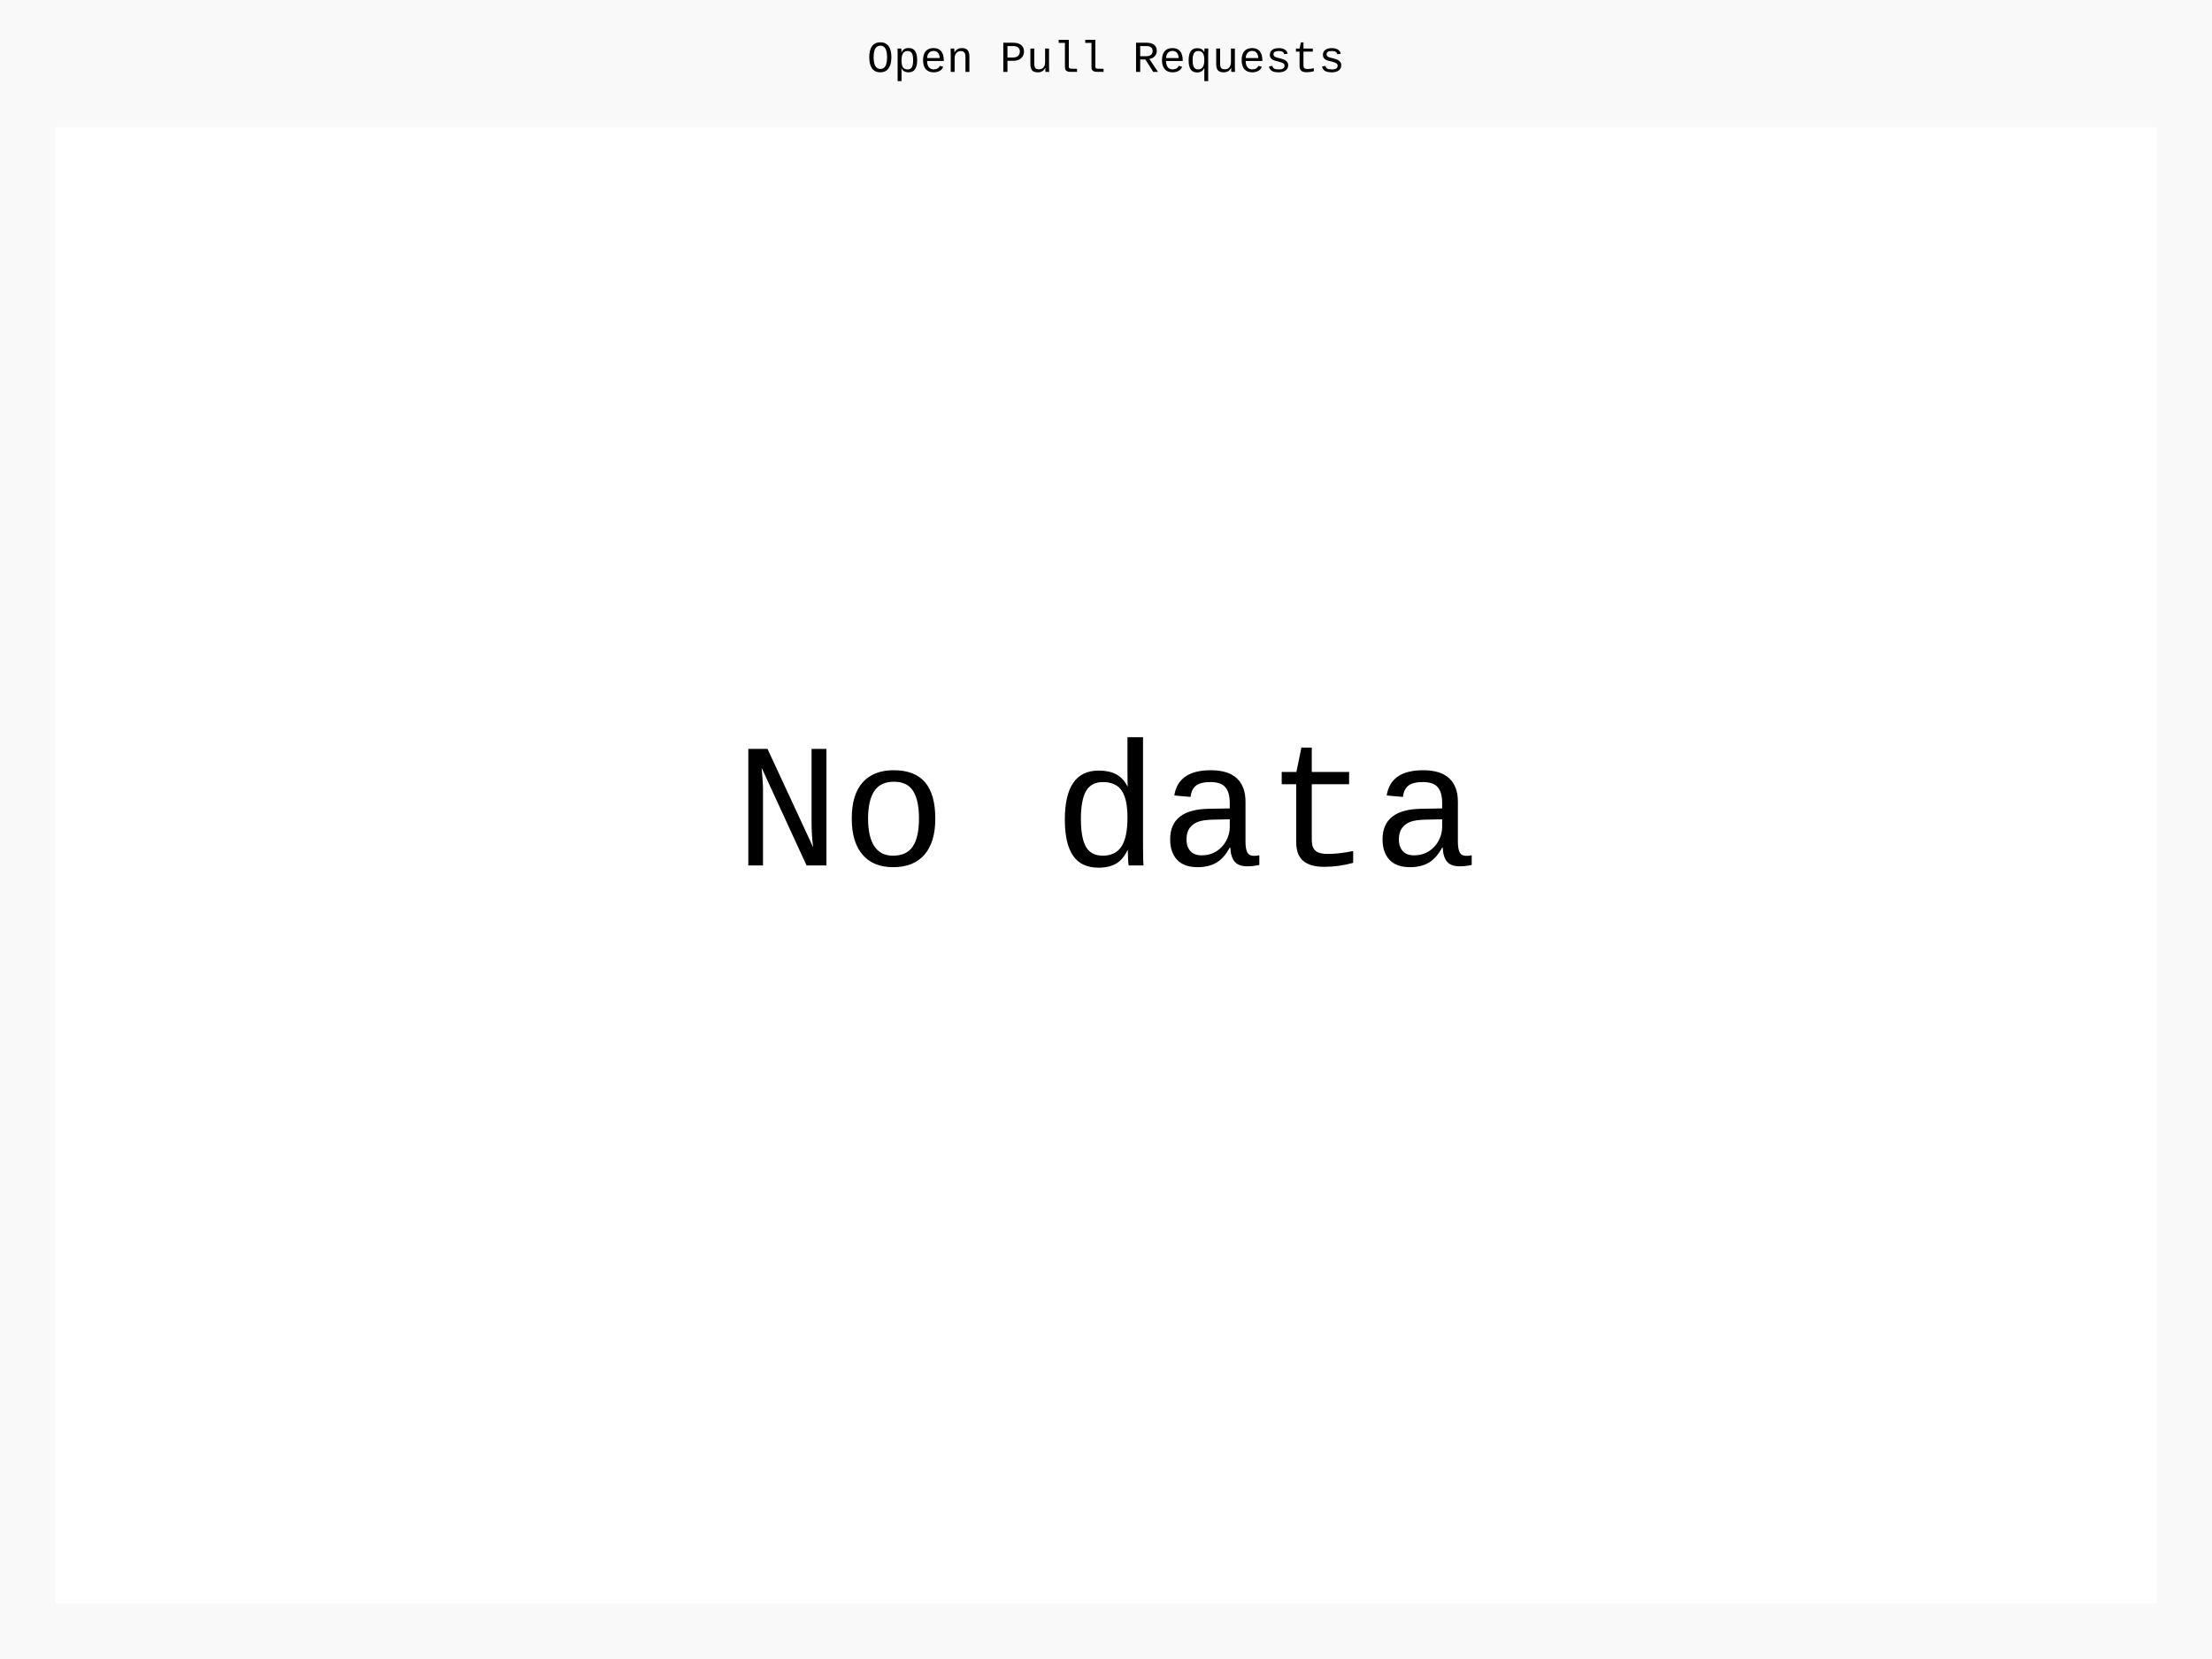
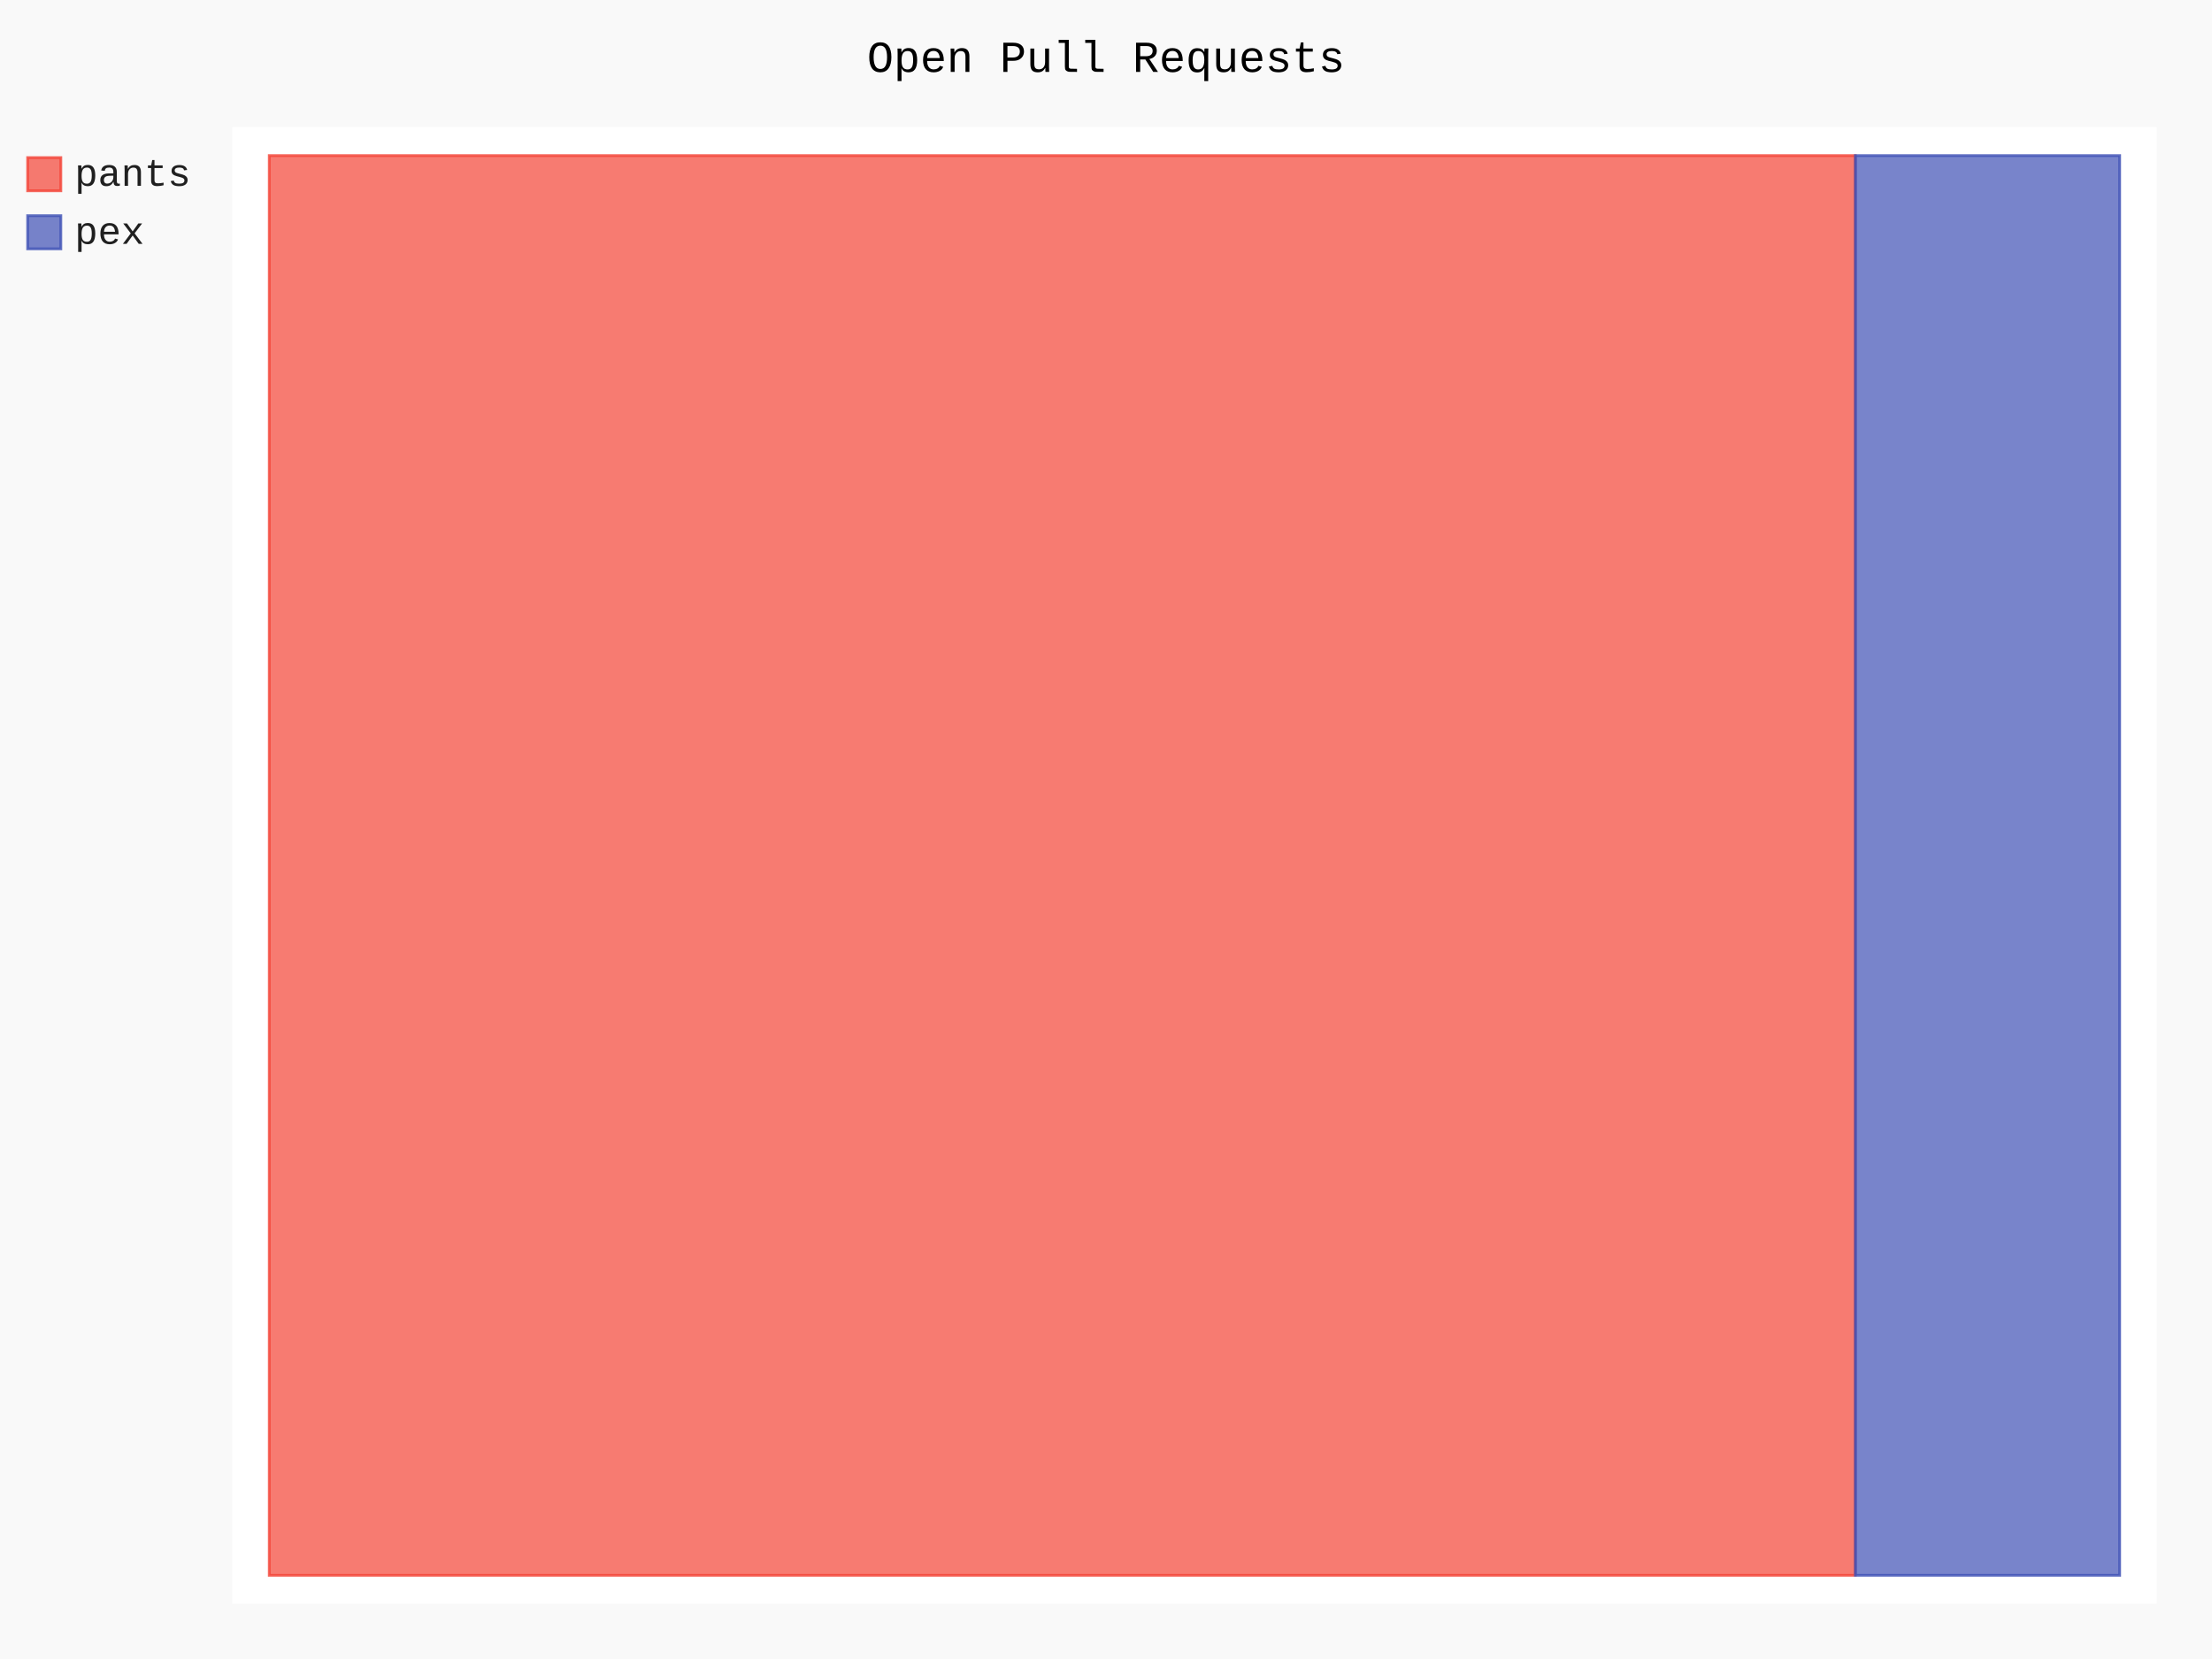
- <svg xmlns="http://www.w3.org/2000/svg" class="pygal-chart" id="chart-d0fbf53e-47db-4840-978e-18fdb13a5f27" viewBox="0 0 800 600">
+ <svg xmlns="http://www.w3.org/2000/svg" class="pygal-chart" id="chart-a602f8e3-55e1-4409-b508-d61e7617beda" viewBox="0 0 800 600">
  <defs>
-     <style type="text/css">#chart-d0fbf53e-47db-4840-978e-18fdb13a5f27{-webkit-user-select:none;-webkit-font-smoothing:antialiased;font-family:Consolas,"Liberation Mono",Menlo,Courier,monospace}#chart-d0fbf53e-47db-4840-978e-18fdb13a5f27 .title{font-family:Consolas,"Liberation Mono",Menlo,Courier,monospace;font-size:16px}#chart-d0fbf53e-47db-4840-978e-18fdb13a5f27 .legends .legend text{font-family:Consolas,"Liberation Mono",Menlo,Courier,monospace;font-size:14px}#chart-d0fbf53e-47db-4840-978e-18fdb13a5f27 .axis text{font-family:Consolas,"Liberation Mono",Menlo,Courier,monospace;font-size:10px}#chart-d0fbf53e-47db-4840-978e-18fdb13a5f27 .axis text.major{font-family:Consolas,"Liberation Mono",Menlo,Courier,monospace;font-size:10px}#chart-d0fbf53e-47db-4840-978e-18fdb13a5f27 .text-overlay text.value{font-family:Consolas,"Liberation Mono",Menlo,Courier,monospace;font-size:16px}#chart-d0fbf53e-47db-4840-978e-18fdb13a5f27 .text-overlay text.label{font-family:Consolas,"Liberation Mono",Menlo,Courier,monospace;font-size:10px}#chart-d0fbf53e-47db-4840-978e-18fdb13a5f27 .tooltip{font-family:Consolas,"Liberation Mono",Menlo,Courier,monospace;font-size:14px}#chart-d0fbf53e-47db-4840-978e-18fdb13a5f27 text.no_data{font-family:Consolas,"Liberation Mono",Menlo,Courier,monospace;font-size:64px}
- #chart-d0fbf53e-47db-4840-978e-18fdb13a5f27{background-color:rgba(249,249,249,1)}#chart-d0fbf53e-47db-4840-978e-18fdb13a5f27 path,#chart-d0fbf53e-47db-4840-978e-18fdb13a5f27 line,#chart-d0fbf53e-47db-4840-978e-18fdb13a5f27 rect,#chart-d0fbf53e-47db-4840-978e-18fdb13a5f27 circle{-webkit-transition:150ms;-moz-transition:150ms;transition:150ms}#chart-d0fbf53e-47db-4840-978e-18fdb13a5f27 .graph &gt; .background{fill:rgba(249,249,249,1)}#chart-d0fbf53e-47db-4840-978e-18fdb13a5f27 .plot &gt; .background{fill:rgba(255,255,255,1)}#chart-d0fbf53e-47db-4840-978e-18fdb13a5f27 .graph{fill:rgba(0,0,0,.87)}#chart-d0fbf53e-47db-4840-978e-18fdb13a5f27 text.no_data{fill:rgba(0,0,0,1)}#chart-d0fbf53e-47db-4840-978e-18fdb13a5f27 .title{fill:rgba(0,0,0,1)}#chart-d0fbf53e-47db-4840-978e-18fdb13a5f27 .legends .legend text{fill:rgba(0,0,0,.87)}#chart-d0fbf53e-47db-4840-978e-18fdb13a5f27 .legends .legend:hover text{fill:rgba(0,0,0,1)}#chart-d0fbf53e-47db-4840-978e-18fdb13a5f27 .axis .line{stroke:rgba(0,0,0,1)}#chart-d0fbf53e-47db-4840-978e-18fdb13a5f27 .axis .guide.line{stroke:rgba(0,0,0,.54)}#chart-d0fbf53e-47db-4840-978e-18fdb13a5f27 .axis .major.line{stroke:rgba(0,0,0,.87)}#chart-d0fbf53e-47db-4840-978e-18fdb13a5f27 .axis text.major{fill:rgba(0,0,0,1)}#chart-d0fbf53e-47db-4840-978e-18fdb13a5f27 .axis.y .guides:hover .guide.line,#chart-d0fbf53e-47db-4840-978e-18fdb13a5f27 .line-graph .axis.x .guides:hover .guide.line,#chart-d0fbf53e-47db-4840-978e-18fdb13a5f27 .stackedline-graph .axis.x .guides:hover .guide.line,#chart-d0fbf53e-47db-4840-978e-18fdb13a5f27 .xy-graph .axis.x .guides:hover .guide.line{stroke:rgba(0,0,0,1)}#chart-d0fbf53e-47db-4840-978e-18fdb13a5f27 .axis .guides:hover text{fill:rgba(0,0,0,1)}#chart-d0fbf53e-47db-4840-978e-18fdb13a5f27 .reactive{fill-opacity:.7;stroke-opacity:.8}#chart-d0fbf53e-47db-4840-978e-18fdb13a5f27 .ci{stroke:rgba(0,0,0,.87)}#chart-d0fbf53e-47db-4840-978e-18fdb13a5f27 .reactive.active,#chart-d0fbf53e-47db-4840-978e-18fdb13a5f27 .active .reactive{fill-opacity:.8;stroke-opacity:.9;stroke-width:4}#chart-d0fbf53e-47db-4840-978e-18fdb13a5f27 .ci .reactive.active{stroke-width:1.5}#chart-d0fbf53e-47db-4840-978e-18fdb13a5f27 .series text{fill:rgba(0,0,0,1)}#chart-d0fbf53e-47db-4840-978e-18fdb13a5f27 .tooltip rect{fill:rgba(255,255,255,1);stroke:rgba(0,0,0,1);-webkit-transition:opacity 150ms;-moz-transition:opacity 150ms;transition:opacity 150ms}#chart-d0fbf53e-47db-4840-978e-18fdb13a5f27 .tooltip .label{fill:rgba(0,0,0,.87)}#chart-d0fbf53e-47db-4840-978e-18fdb13a5f27 .tooltip .label{fill:rgba(0,0,0,.87)}#chart-d0fbf53e-47db-4840-978e-18fdb13a5f27 .tooltip .legend{font-size:.8em;fill:rgba(0,0,0,.54)}#chart-d0fbf53e-47db-4840-978e-18fdb13a5f27 .tooltip .x_label{font-size:.6em;fill:rgba(0,0,0,1)}#chart-d0fbf53e-47db-4840-978e-18fdb13a5f27 .tooltip .xlink{font-size:.5em;text-decoration:underline}#chart-d0fbf53e-47db-4840-978e-18fdb13a5f27 .tooltip .value{font-size:1.5em}#chart-d0fbf53e-47db-4840-978e-18fdb13a5f27 .bound{font-size:.5em}#chart-d0fbf53e-47db-4840-978e-18fdb13a5f27 .max-value{font-size:.75em;fill:rgba(0,0,0,.54)}#chart-d0fbf53e-47db-4840-978e-18fdb13a5f27 .map-element{fill:rgba(255,255,255,1);stroke:rgba(0,0,0,.54) !important}#chart-d0fbf53e-47db-4840-978e-18fdb13a5f27 .map-element .reactive{fill-opacity:inherit;stroke-opacity:inherit}
- #chart-d0fbf53e-47db-4840-978e-18fdb13a5f27 text.no_data{text-anchor:middle}#chart-d0fbf53e-47db-4840-978e-18fdb13a5f27 .guide.line{fill:none}#chart-d0fbf53e-47db-4840-978e-18fdb13a5f27 .centered{text-anchor:middle}#chart-d0fbf53e-47db-4840-978e-18fdb13a5f27 .title{text-anchor:middle}#chart-d0fbf53e-47db-4840-978e-18fdb13a5f27 .legends .legend text{fill-opacity:1}#chart-d0fbf53e-47db-4840-978e-18fdb13a5f27 .axis.x text{text-anchor:middle}#chart-d0fbf53e-47db-4840-978e-18fdb13a5f27 .axis.x:not(.web) text[transform]{text-anchor:start}#chart-d0fbf53e-47db-4840-978e-18fdb13a5f27 .axis.x:not(.web) text[transform].backwards{text-anchor:end}#chart-d0fbf53e-47db-4840-978e-18fdb13a5f27 .axis.y text{text-anchor:end}#chart-d0fbf53e-47db-4840-978e-18fdb13a5f27 .axis.y text[transform].backwards{text-anchor:start}#chart-d0fbf53e-47db-4840-978e-18fdb13a5f27 .axis.y2 text{text-anchor:start}#chart-d0fbf53e-47db-4840-978e-18fdb13a5f27 .axis.y2 text[transform].backwards{text-anchor:end}#chart-d0fbf53e-47db-4840-978e-18fdb13a5f27 .axis .guide.line{stroke-dasharray:4,4}#chart-d0fbf53e-47db-4840-978e-18fdb13a5f27 .axis .major.guide.line{stroke-dasharray:6,6}#chart-d0fbf53e-47db-4840-978e-18fdb13a5f27 .horizontal .axis.y .guide.line,#chart-d0fbf53e-47db-4840-978e-18fdb13a5f27 .horizontal .axis.y2 .guide.line,#chart-d0fbf53e-47db-4840-978e-18fdb13a5f27 .vertical .axis.x .guide.line{opacity:0}#chart-d0fbf53e-47db-4840-978e-18fdb13a5f27 .horizontal .axis.always_show .guide.line,#chart-d0fbf53e-47db-4840-978e-18fdb13a5f27 .vertical .axis.always_show .guide.line{opacity:1 !important}#chart-d0fbf53e-47db-4840-978e-18fdb13a5f27 .axis.y .guides:hover .guide.line,#chart-d0fbf53e-47db-4840-978e-18fdb13a5f27 .axis.y2 .guides:hover .guide.line,#chart-d0fbf53e-47db-4840-978e-18fdb13a5f27 .axis.x .guides:hover .guide.line{opacity:1}#chart-d0fbf53e-47db-4840-978e-18fdb13a5f27 .axis .guides:hover text{opacity:1}#chart-d0fbf53e-47db-4840-978e-18fdb13a5f27 .nofill{fill:none}#chart-d0fbf53e-47db-4840-978e-18fdb13a5f27 .subtle-fill{fill-opacity:.2}#chart-d0fbf53e-47db-4840-978e-18fdb13a5f27 .dot{stroke-width:1px;fill-opacity:1}#chart-d0fbf53e-47db-4840-978e-18fdb13a5f27 .dot.active{stroke-width:5px}#chart-d0fbf53e-47db-4840-978e-18fdb13a5f27 .dot.negative{fill:transparent}#chart-d0fbf53e-47db-4840-978e-18fdb13a5f27 text,#chart-d0fbf53e-47db-4840-978e-18fdb13a5f27 tspan{stroke:none !important}#chart-d0fbf53e-47db-4840-978e-18fdb13a5f27 .series text.active{opacity:1}#chart-d0fbf53e-47db-4840-978e-18fdb13a5f27 .tooltip rect{fill-opacity:.95;stroke-width:.5}#chart-d0fbf53e-47db-4840-978e-18fdb13a5f27 .tooltip text{fill-opacity:1}#chart-d0fbf53e-47db-4840-978e-18fdb13a5f27 .showable{visibility:hidden}#chart-d0fbf53e-47db-4840-978e-18fdb13a5f27 .showable.shown{visibility:visible}#chart-d0fbf53e-47db-4840-978e-18fdb13a5f27 .gauge-background{fill:rgba(229,229,229,1);stroke:none}#chart-d0fbf53e-47db-4840-978e-18fdb13a5f27 .bg-lines{stroke:rgba(249,249,249,1);stroke-width:2px}</style>
+     <style type="text/css">#chart-a602f8e3-55e1-4409-b508-d61e7617beda{-webkit-user-select:none;-webkit-font-smoothing:antialiased;font-family:Consolas,"Liberation Mono",Menlo,Courier,monospace}#chart-a602f8e3-55e1-4409-b508-d61e7617beda .title{font-family:Consolas,"Liberation Mono",Menlo,Courier,monospace;font-size:16px}#chart-a602f8e3-55e1-4409-b508-d61e7617beda .legends .legend text{font-family:Consolas,"Liberation Mono",Menlo,Courier,monospace;font-size:14px}#chart-a602f8e3-55e1-4409-b508-d61e7617beda .axis text{font-family:Consolas,"Liberation Mono",Menlo,Courier,monospace;font-size:10px}#chart-a602f8e3-55e1-4409-b508-d61e7617beda .axis text.major{font-family:Consolas,"Liberation Mono",Menlo,Courier,monospace;font-size:10px}#chart-a602f8e3-55e1-4409-b508-d61e7617beda .text-overlay text.value{font-family:Consolas,"Liberation Mono",Menlo,Courier,monospace;font-size:16px}#chart-a602f8e3-55e1-4409-b508-d61e7617beda .text-overlay text.label{font-family:Consolas,"Liberation Mono",Menlo,Courier,monospace;font-size:10px}#chart-a602f8e3-55e1-4409-b508-d61e7617beda .tooltip{font-family:Consolas,"Liberation Mono",Menlo,Courier,monospace;font-size:14px}#chart-a602f8e3-55e1-4409-b508-d61e7617beda text.no_data{font-family:Consolas,"Liberation Mono",Menlo,Courier,monospace;font-size:64px}
+ #chart-a602f8e3-55e1-4409-b508-d61e7617beda{background-color:rgba(249,249,249,1)}#chart-a602f8e3-55e1-4409-b508-d61e7617beda path,#chart-a602f8e3-55e1-4409-b508-d61e7617beda line,#chart-a602f8e3-55e1-4409-b508-d61e7617beda rect,#chart-a602f8e3-55e1-4409-b508-d61e7617beda circle{-webkit-transition:150ms;-moz-transition:150ms;transition:150ms}#chart-a602f8e3-55e1-4409-b508-d61e7617beda .graph &gt; .background{fill:rgba(249,249,249,1)}#chart-a602f8e3-55e1-4409-b508-d61e7617beda .plot &gt; .background{fill:rgba(255,255,255,1)}#chart-a602f8e3-55e1-4409-b508-d61e7617beda .graph{fill:rgba(0,0,0,.87)}#chart-a602f8e3-55e1-4409-b508-d61e7617beda text.no_data{fill:rgba(0,0,0,1)}#chart-a602f8e3-55e1-4409-b508-d61e7617beda .title{fill:rgba(0,0,0,1)}#chart-a602f8e3-55e1-4409-b508-d61e7617beda .legends .legend text{fill:rgba(0,0,0,.87)}#chart-a602f8e3-55e1-4409-b508-d61e7617beda .legends .legend:hover text{fill:rgba(0,0,0,1)}#chart-a602f8e3-55e1-4409-b508-d61e7617beda .axis .line{stroke:rgba(0,0,0,1)}#chart-a602f8e3-55e1-4409-b508-d61e7617beda .axis .guide.line{stroke:rgba(0,0,0,.54)}#chart-a602f8e3-55e1-4409-b508-d61e7617beda .axis .major.line{stroke:rgba(0,0,0,.87)}#chart-a602f8e3-55e1-4409-b508-d61e7617beda .axis text.major{fill:rgba(0,0,0,1)}#chart-a602f8e3-55e1-4409-b508-d61e7617beda .axis.y .guides:hover .guide.line,#chart-a602f8e3-55e1-4409-b508-d61e7617beda .line-graph .axis.x .guides:hover .guide.line,#chart-a602f8e3-55e1-4409-b508-d61e7617beda .stackedline-graph .axis.x .guides:hover .guide.line,#chart-a602f8e3-55e1-4409-b508-d61e7617beda .xy-graph .axis.x .guides:hover .guide.line{stroke:rgba(0,0,0,1)}#chart-a602f8e3-55e1-4409-b508-d61e7617beda .axis .guides:hover text{fill:rgba(0,0,0,1)}#chart-a602f8e3-55e1-4409-b508-d61e7617beda .reactive{fill-opacity:.7;stroke-opacity:.8}#chart-a602f8e3-55e1-4409-b508-d61e7617beda .ci{stroke:rgba(0,0,0,.87)}#chart-a602f8e3-55e1-4409-b508-d61e7617beda .reactive.active,#chart-a602f8e3-55e1-4409-b508-d61e7617beda .active .reactive{fill-opacity:.8;stroke-opacity:.9;stroke-width:4}#chart-a602f8e3-55e1-4409-b508-d61e7617beda .ci .reactive.active{stroke-width:1.5}#chart-a602f8e3-55e1-4409-b508-d61e7617beda .series text{fill:rgba(0,0,0,1)}#chart-a602f8e3-55e1-4409-b508-d61e7617beda .tooltip rect{fill:rgba(255,255,255,1);stroke:rgba(0,0,0,1);-webkit-transition:opacity 150ms;-moz-transition:opacity 150ms;transition:opacity 150ms}#chart-a602f8e3-55e1-4409-b508-d61e7617beda .tooltip .label{fill:rgba(0,0,0,.87)}#chart-a602f8e3-55e1-4409-b508-d61e7617beda .tooltip .label{fill:rgba(0,0,0,.87)}#chart-a602f8e3-55e1-4409-b508-d61e7617beda .tooltip .legend{font-size:.8em;fill:rgba(0,0,0,.54)}#chart-a602f8e3-55e1-4409-b508-d61e7617beda .tooltip .x_label{font-size:.6em;fill:rgba(0,0,0,1)}#chart-a602f8e3-55e1-4409-b508-d61e7617beda .tooltip .xlink{font-size:.5em;text-decoration:underline}#chart-a602f8e3-55e1-4409-b508-d61e7617beda .tooltip .value{font-size:1.5em}#chart-a602f8e3-55e1-4409-b508-d61e7617beda .bound{font-size:.5em}#chart-a602f8e3-55e1-4409-b508-d61e7617beda .max-value{font-size:.75em;fill:rgba(0,0,0,.54)}#chart-a602f8e3-55e1-4409-b508-d61e7617beda .map-element{fill:rgba(255,255,255,1);stroke:rgba(0,0,0,.54) !important}#chart-a602f8e3-55e1-4409-b508-d61e7617beda .map-element .reactive{fill-opacity:inherit;stroke-opacity:inherit}#chart-a602f8e3-55e1-4409-b508-d61e7617beda .color-0,#chart-a602f8e3-55e1-4409-b508-d61e7617beda .color-0 a:visited{stroke:#F44336;fill:#F44336}#chart-a602f8e3-55e1-4409-b508-d61e7617beda .color-1,#chart-a602f8e3-55e1-4409-b508-d61e7617beda .color-1 a:visited{stroke:#3F51B5;fill:#3F51B5}#chart-a602f8e3-55e1-4409-b508-d61e7617beda .text-overlay .color-0 text{fill:black}#chart-a602f8e3-55e1-4409-b508-d61e7617beda .text-overlay .color-1 text{fill:black}
+ #chart-a602f8e3-55e1-4409-b508-d61e7617beda text.no_data{text-anchor:middle}#chart-a602f8e3-55e1-4409-b508-d61e7617beda .guide.line{fill:none}#chart-a602f8e3-55e1-4409-b508-d61e7617beda .centered{text-anchor:middle}#chart-a602f8e3-55e1-4409-b508-d61e7617beda .title{text-anchor:middle}#chart-a602f8e3-55e1-4409-b508-d61e7617beda .legends .legend text{fill-opacity:1}#chart-a602f8e3-55e1-4409-b508-d61e7617beda .axis.x text{text-anchor:middle}#chart-a602f8e3-55e1-4409-b508-d61e7617beda .axis.x:not(.web) text[transform]{text-anchor:start}#chart-a602f8e3-55e1-4409-b508-d61e7617beda .axis.x:not(.web) text[transform].backwards{text-anchor:end}#chart-a602f8e3-55e1-4409-b508-d61e7617beda .axis.y text{text-anchor:end}#chart-a602f8e3-55e1-4409-b508-d61e7617beda .axis.y text[transform].backwards{text-anchor:start}#chart-a602f8e3-55e1-4409-b508-d61e7617beda .axis.y2 text{text-anchor:start}#chart-a602f8e3-55e1-4409-b508-d61e7617beda .axis.y2 text[transform].backwards{text-anchor:end}#chart-a602f8e3-55e1-4409-b508-d61e7617beda .axis .guide.line{stroke-dasharray:4,4}#chart-a602f8e3-55e1-4409-b508-d61e7617beda .axis .major.guide.line{stroke-dasharray:6,6}#chart-a602f8e3-55e1-4409-b508-d61e7617beda .horizontal .axis.y .guide.line,#chart-a602f8e3-55e1-4409-b508-d61e7617beda .horizontal .axis.y2 .guide.line,#chart-a602f8e3-55e1-4409-b508-d61e7617beda .vertical .axis.x .guide.line{opacity:0}#chart-a602f8e3-55e1-4409-b508-d61e7617beda .horizontal .axis.always_show .guide.line,#chart-a602f8e3-55e1-4409-b508-d61e7617beda .vertical .axis.always_show .guide.line{opacity:1 !important}#chart-a602f8e3-55e1-4409-b508-d61e7617beda .axis.y .guides:hover .guide.line,#chart-a602f8e3-55e1-4409-b508-d61e7617beda .axis.y2 .guides:hover .guide.line,#chart-a602f8e3-55e1-4409-b508-d61e7617beda .axis.x .guides:hover .guide.line{opacity:1}#chart-a602f8e3-55e1-4409-b508-d61e7617beda .axis .guides:hover text{opacity:1}#chart-a602f8e3-55e1-4409-b508-d61e7617beda .nofill{fill:none}#chart-a602f8e3-55e1-4409-b508-d61e7617beda .subtle-fill{fill-opacity:.2}#chart-a602f8e3-55e1-4409-b508-d61e7617beda .dot{stroke-width:1px;fill-opacity:1}#chart-a602f8e3-55e1-4409-b508-d61e7617beda .dot.active{stroke-width:5px}#chart-a602f8e3-55e1-4409-b508-d61e7617beda .dot.negative{fill:transparent}#chart-a602f8e3-55e1-4409-b508-d61e7617beda text,#chart-a602f8e3-55e1-4409-b508-d61e7617beda tspan{stroke:none !important}#chart-a602f8e3-55e1-4409-b508-d61e7617beda .series text.active{opacity:1}#chart-a602f8e3-55e1-4409-b508-d61e7617beda .tooltip rect{fill-opacity:.95;stroke-width:.5}#chart-a602f8e3-55e1-4409-b508-d61e7617beda .tooltip text{fill-opacity:1}#chart-a602f8e3-55e1-4409-b508-d61e7617beda .showable{visibility:hidden}#chart-a602f8e3-55e1-4409-b508-d61e7617beda .showable.shown{visibility:visible}#chart-a602f8e3-55e1-4409-b508-d61e7617beda .gauge-background{fill:rgba(229,229,229,1);stroke:none}#chart-a602f8e3-55e1-4409-b508-d61e7617beda .bg-lines{stroke:rgba(249,249,249,1);stroke-width:2px}</style>
  </defs>
  <g class="graph treemap-graph vertical">
    <rect class="background" height="600" width="800" x="0" y="0" />
-     <g class="plot" transform="translate(20, 46)">
-       <rect class="background" height="534" width="760" x="0" y="0" />
+     <g class="plot" transform="translate(84, 46)">
+       <rect class="background" height="534" width="696.0" x="0" y="0" />
+       <g class="series serie-0 color-0">
+         <g class="rects">
+           <g class="rect">
+             <rect class="rect reactive tooltip-trigger" height="513.462" width="573.626" x="13.385" y="10.269" />
+           </g>
+         </g>
+       </g>
+       <g class="series serie-1 color-1">
+         <g class="rects">
+           <g class="rect">
+             <rect class="rect reactive tooltip-trigger" height="513.462" width="95.604" x="587.011" y="10.269" />
+           </g>
+         </g>
+       </g>
    </g>
    <g class="titles">
      <text class="title plot_title" x="400.0" y="26">Open Pull Requests</text>
    </g>
-     <g class="plot overlay" transform="translate(20, 46)" />
-     <g class="plot text-overlay" transform="translate(20, 46)">
-       <text class="no_data" x="380.0" y="267.0">No data</text>
+     <g class="plot overlay" transform="translate(84, 46)">
+       <g class="series serie-0 color-0" />
+       <g class="series serie-1 color-1" />
    </g>
-     <g class="plot tooltip-overlay" transform="translate(20, 46)">
+     <g class="plot text-overlay" transform="translate(84, 46)">
+       <g class="series serie-0 color-0" />
+       <g class="series serie-1 color-1" />
+     </g>
+     <g class="plot tooltip-overlay" transform="translate(84, 46)">
      <g class="tooltip" style="opacity: 0" transform="translate(0 0)">
        <rect class="tooltip-box" height="0" rx="0" ry="0" width="0" />
        <g class="text" />
      </g>
    </g>
-     <g class="legends" transform="translate(10, 56)" />
+     <g class="legends" transform="translate(10, 56)">
+       <g class="legend reactive activate-serie" id="activate-serie-0">
+         <rect class="color-0 reactive" height="12" width="12" x="0.0" y="1.0" />
+         <text x="17.0" y="11.2">pants</text>
+       </g>
+       <g class="legend reactive activate-serie" id="activate-serie-1">
+         <rect class="color-1 reactive" height="12" width="12" x="0.0" y="22.0" />
+         <text x="17.0" y="32.2">pex</text>
+       </g>
+     </g>
    <g class="legends" transform="translate(790, 56)" />
  </g>
</svg>
